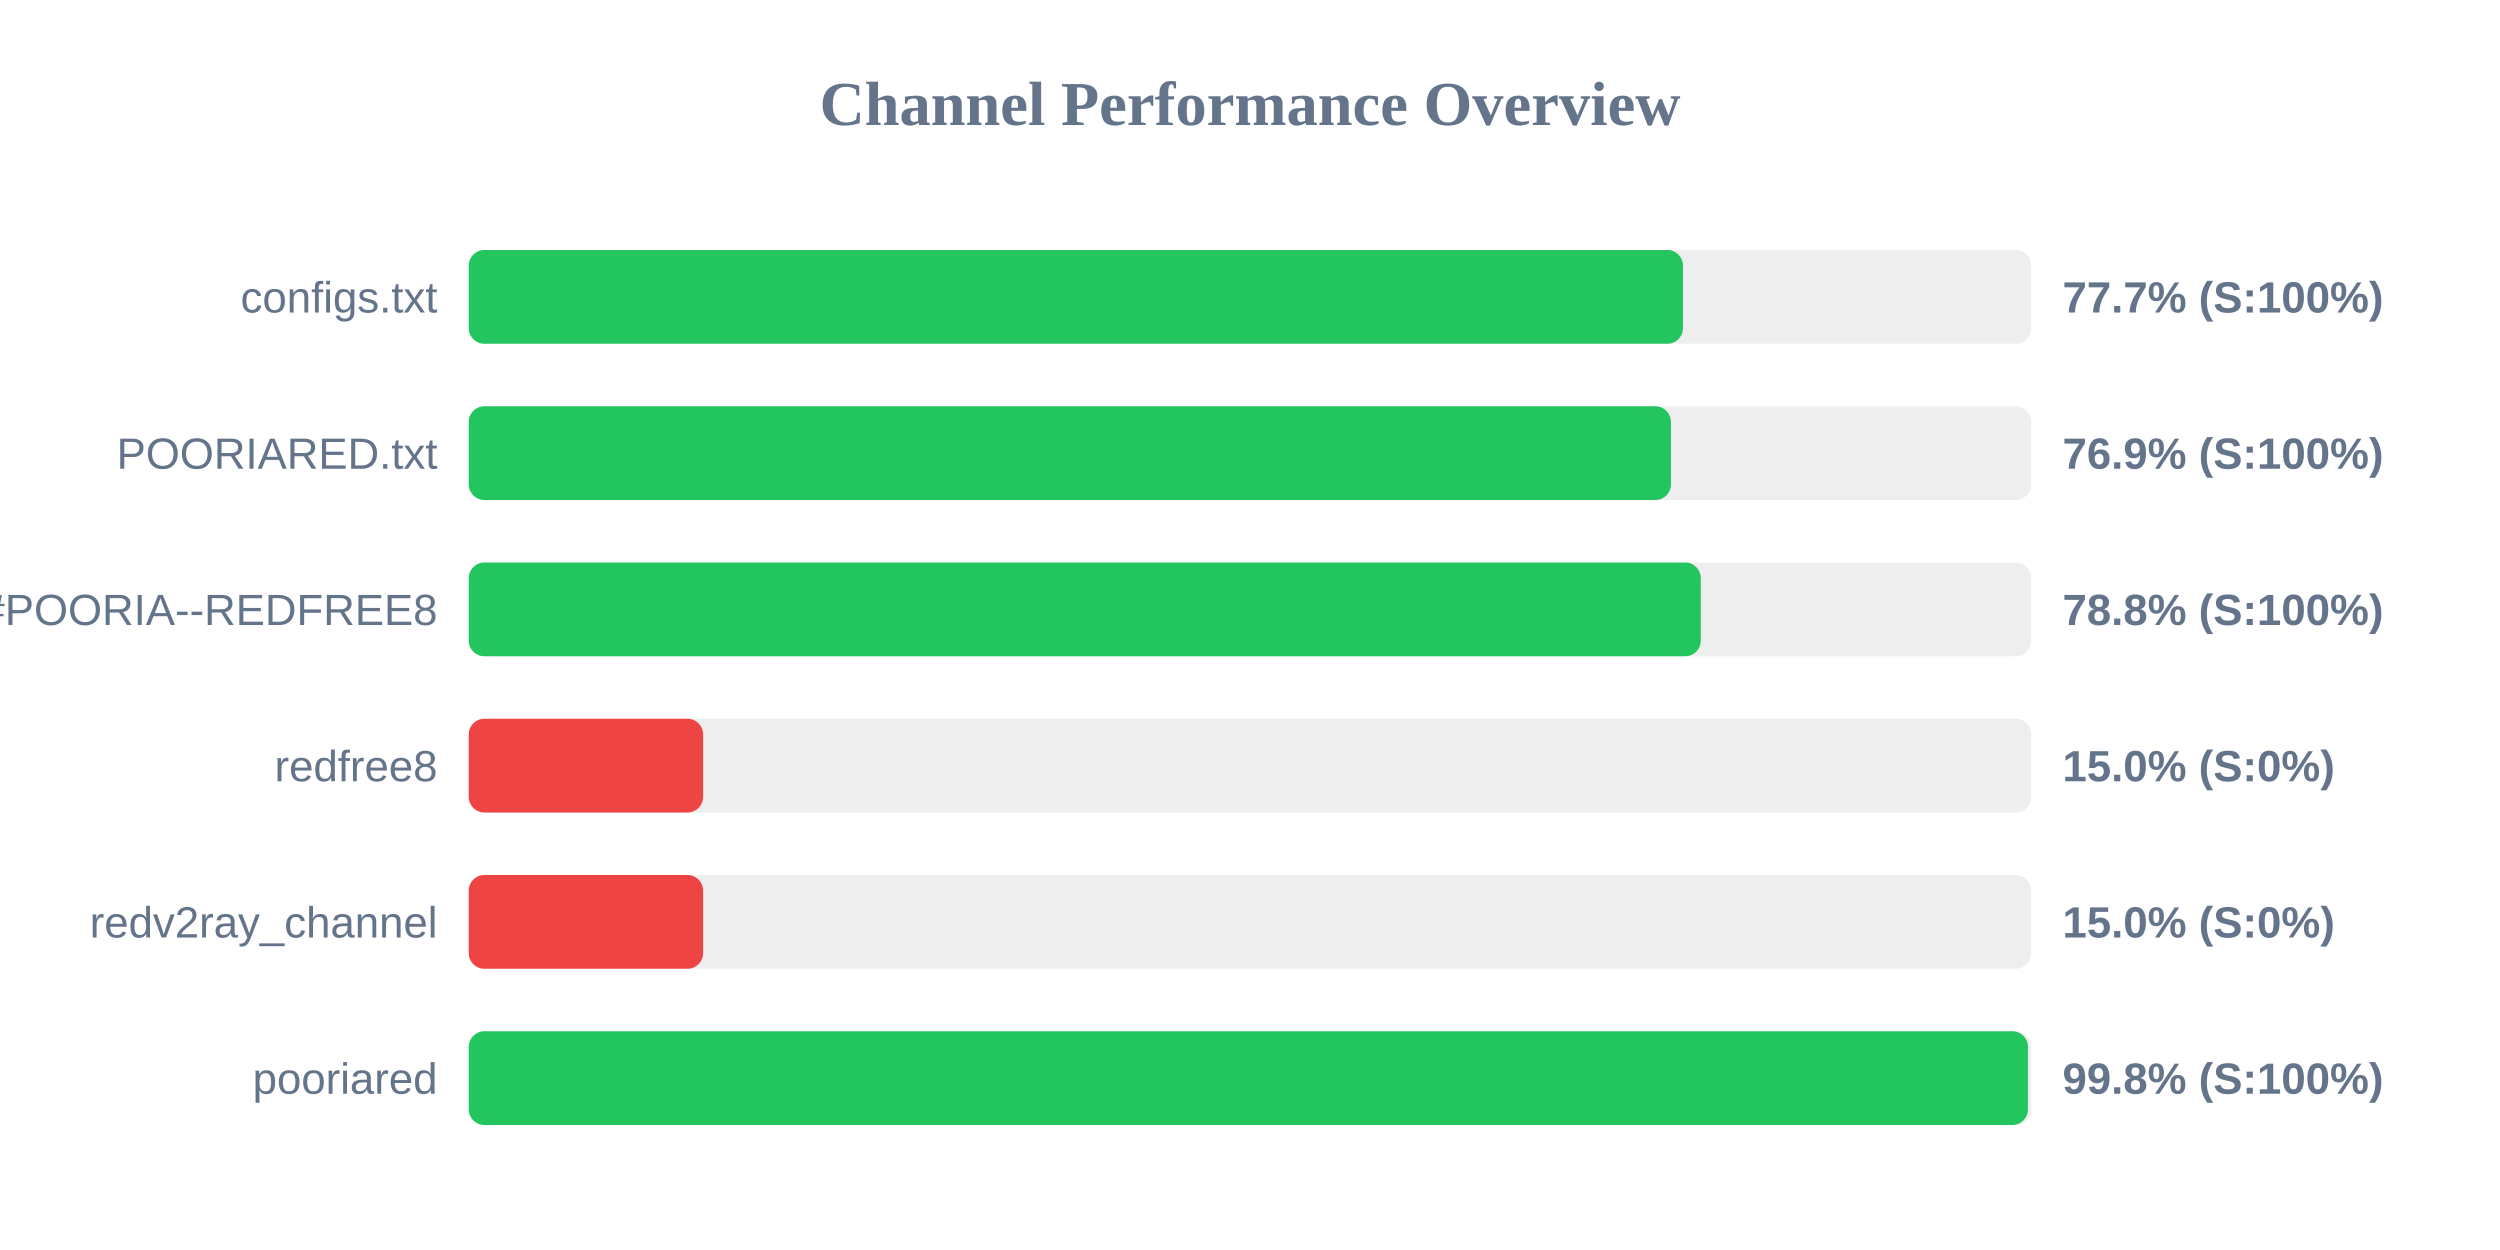
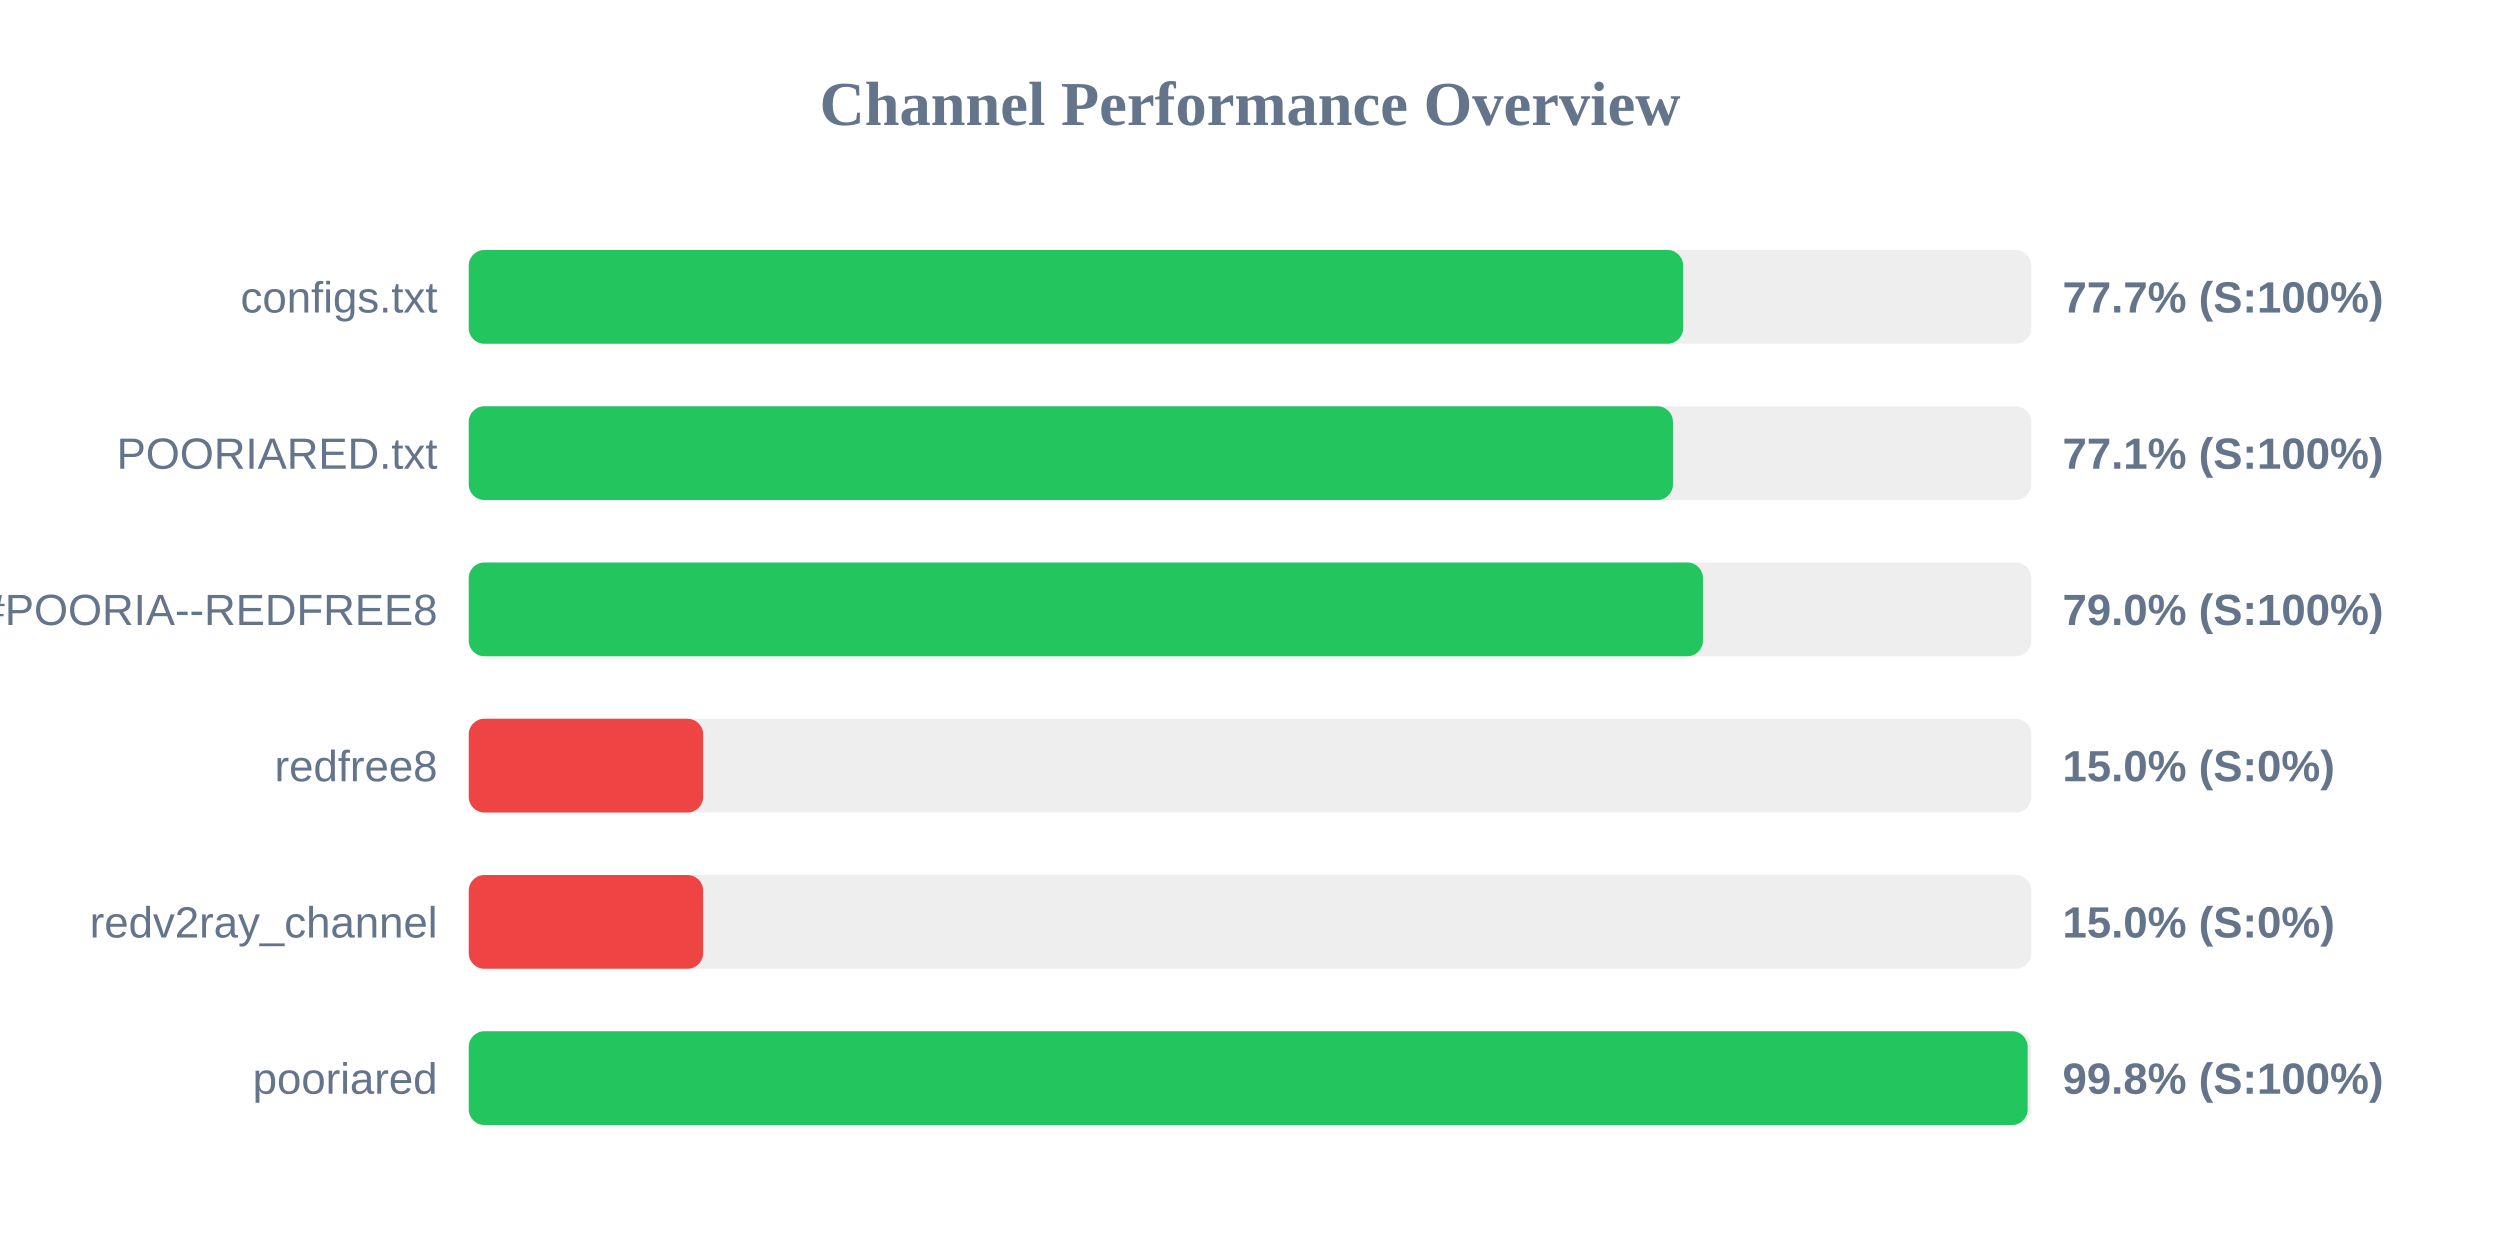
<svg xmlns="http://www.w3.org/2000/svg" width="800" height="400" version="1.1">
  <style>
        .row { font: 14px Arial; fill: #64748b; }
        .score { font: bold 14px Arial; fill: #64748b; }
    </style>
  <text x="400" y="40" text-anchor="middle" font-size="20px" font-weight="bold" fill="#64748b">Channel Performance Overview</text>
  <rect x="150" y="80" width="500" height="30" fill="#eee" rx="5" />
-   <rect x="150" y="80" width="388.55" height="30" fill="#22c55e" rx="5" />
+   <rect x="150" y="80" width="388.6" height="30" fill="#22c55e" rx="5" />
  <text x="140" y="100" text-anchor="end" class="row">configs.txt</text>
  <text x="660" y="100" text-anchor="start" class="score">77.7% (S:100%)</text>
  <rect x="150" y="130" width="500" height="30" fill="#eee" rx="5" />
-   <rect x="150" y="130" width="384.7" height="30" fill="#22c55e" rx="5" />
+   <rect x="150" y="130" width="385.35" height="30" fill="#22c55e" rx="5" />
  <text x="140" y="150" text-anchor="end" class="row">POORIARED.txt</text>
-   <text x="660" y="150" text-anchor="start" class="score">76.9% (S:100%)</text>
+   <text x="660" y="150" text-anchor="start" class="score">77.1% (S:100%)</text>
  <rect x="150" y="180" width="500" height="30" fill="#eee" rx="5" />
-   <rect x="150" y="180" width="394.25" height="30" fill="#22c55e" rx="5" />
+   <rect x="150" y="180" width="394.95" height="30" fill="#22c55e" rx="5" />
  <text x="140" y="200" text-anchor="end" class="row">POORIA--REDFREE8.txt#POORIA--REDFREE8</text>
-   <text x="660" y="200" text-anchor="start" class="score">78.8% (S:100%)</text>
+   <text x="660" y="200" text-anchor="start" class="score">79.0% (S:100%)</text>
  <rect x="150" y="230" width="500" height="30" fill="#eee" rx="5" />
  <rect x="150" y="230" width="75.0" height="30" fill="#ef4444" rx="5" />
  <text x="140" y="250" text-anchor="end" class="row">redfree8</text>
  <text x="660" y="250" text-anchor="start" class="score">15.0% (S:0%)</text>
  <rect x="150" y="280" width="500" height="30" fill="#eee" rx="5" />
  <rect x="150" y="280" width="75.0" height="30" fill="#ef4444" rx="5" />
  <text x="140" y="300" text-anchor="end" class="row">redv2ray_channel</text>
  <text x="660" y="300" text-anchor="start" class="score">15.0% (S:0%)</text>
  <rect x="150" y="330" width="500" height="30" fill="#eee" rx="5" />
-   <rect x="150" y="330" width="498.95" height="30" fill="#22c55e" rx="5" />
+   <rect x="150" y="330" width="498.85" height="30" fill="#22c55e" rx="5" />
  <text x="140" y="350" text-anchor="end" class="row">pooriared</text>
  <text x="660" y="350" text-anchor="start" class="score">99.8% (S:100%)</text>
</svg>
